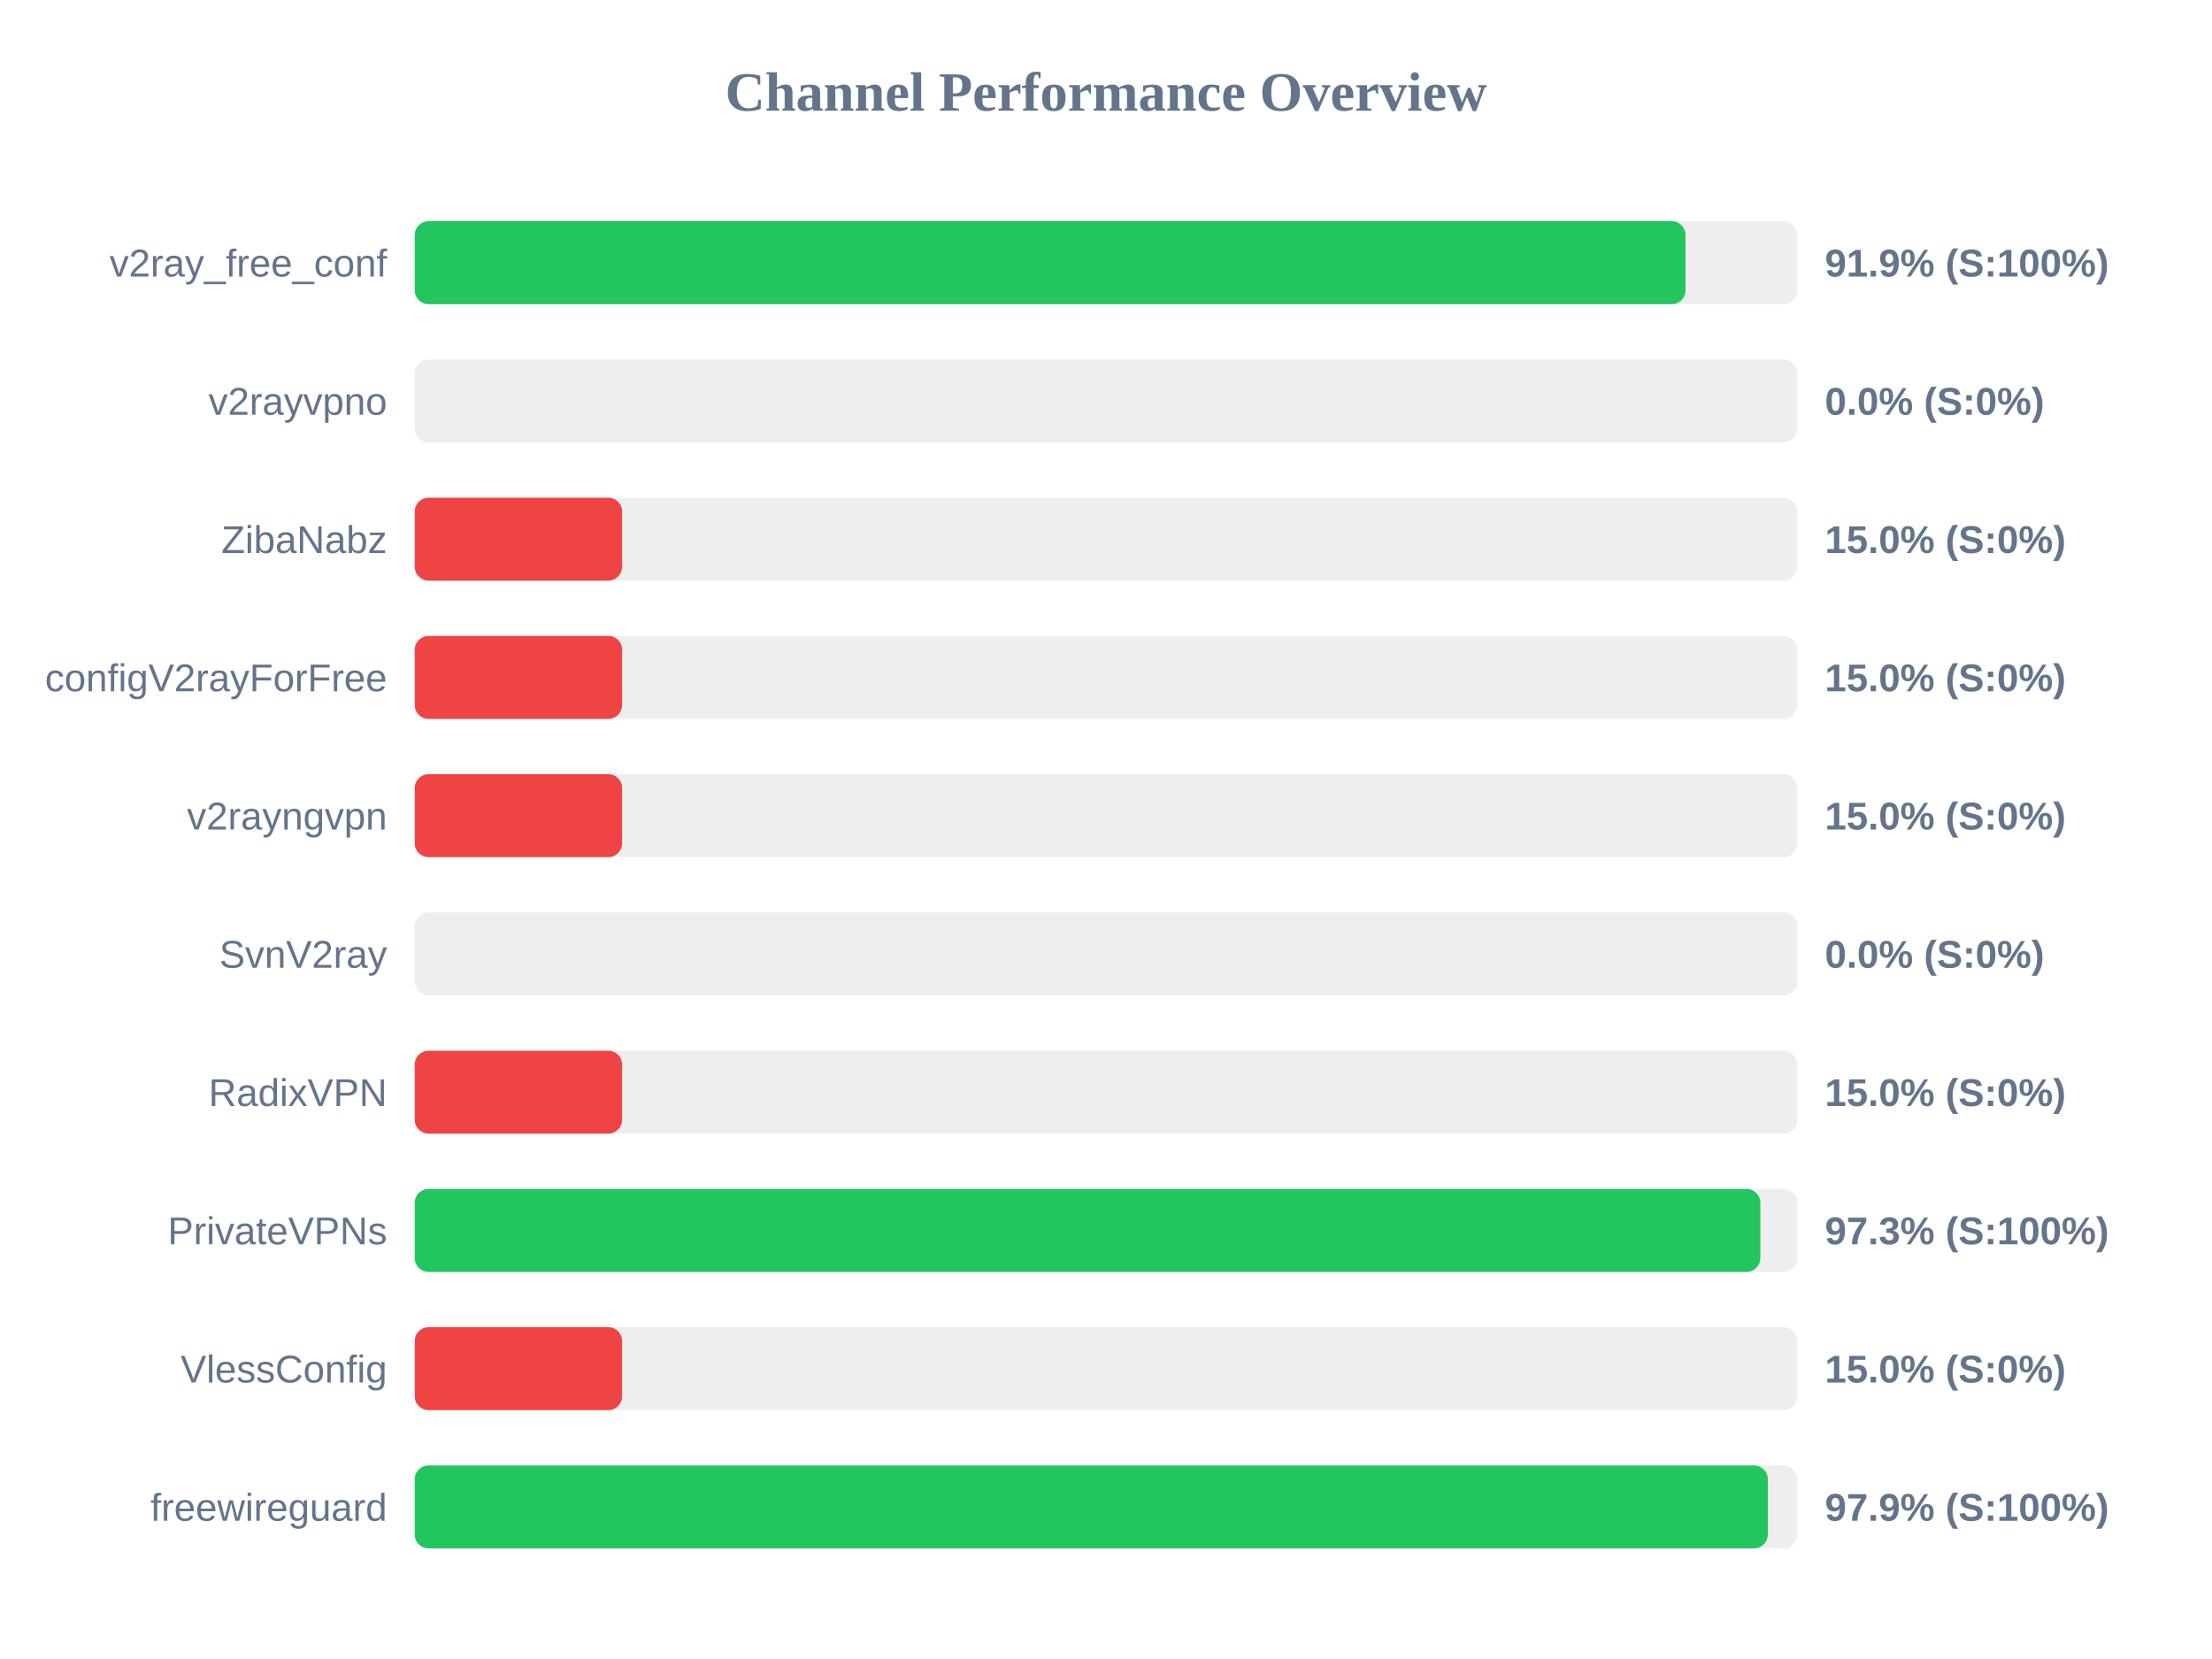
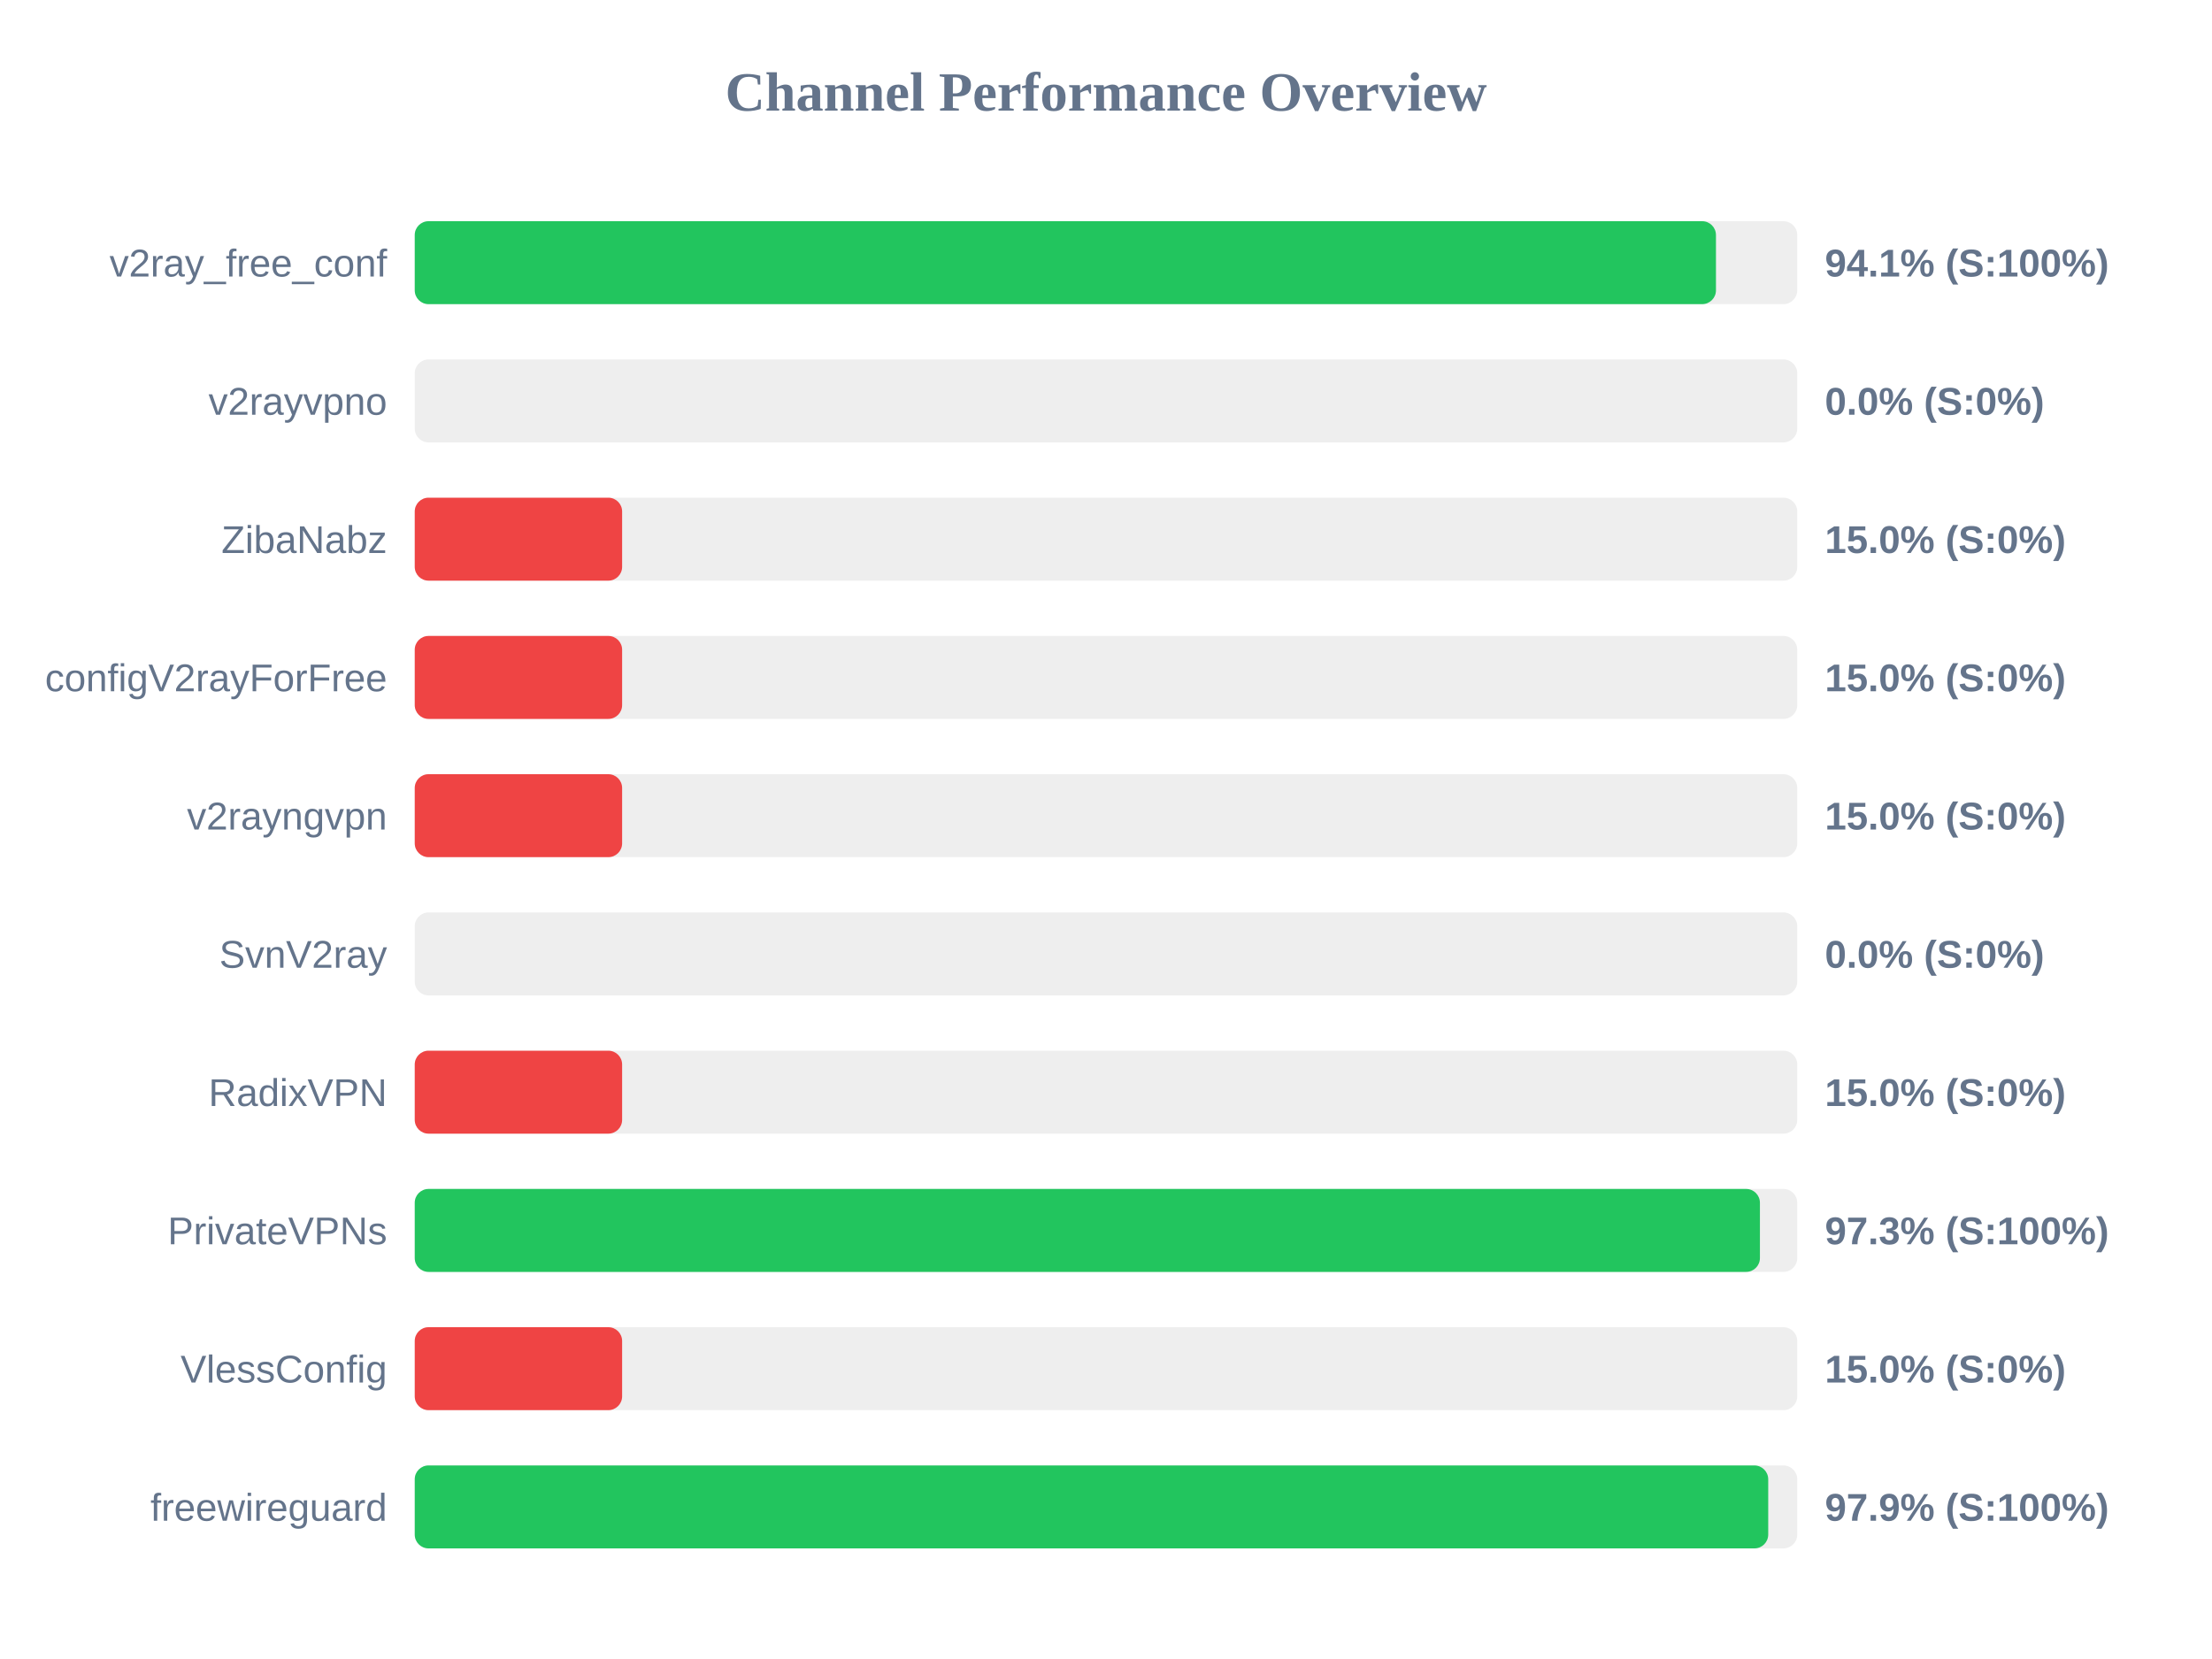
<svg xmlns="http://www.w3.org/2000/svg" width="800" height="600" version="1.1">
  <style>
        .row { font: 14px Arial; fill: #64748b; }
        .score { font: bold 14px Arial; fill: #64748b; }
    </style>
  <text x="400" y="40" text-anchor="middle" font-size="20px" font-weight="bold" fill="#64748b">Channel Performance Overview</text>
  <rect x="150" y="80" width="500" height="30" fill="#eee" rx="5" />
-   <rect x="150" y="80" width="459.6" height="30" fill="#22c55e" rx="5" />
+   <rect x="150" y="80" width="470.6" height="30" fill="#22c55e" rx="5" />
  <text x="140" y="100" text-anchor="end" class="row">v2ray_free_conf</text>
-   <text x="660" y="100" text-anchor="start" class="score">91.9% (S:100%)</text>
+   <text x="660" y="100" text-anchor="start" class="score">94.1% (S:100%)</text>
  <rect x="150" y="130" width="500" height="30" fill="#eee" rx="5" />
  <rect x="150" y="130" width="0.0" height="30" fill="#ef4444" rx="5" />
  <text x="140" y="150" text-anchor="end" class="row">v2rayvpno</text>
  <text x="660" y="150" text-anchor="start" class="score">0.0% (S:0%)</text>
  <rect x="150" y="180" width="500" height="30" fill="#eee" rx="5" />
  <rect x="150" y="180" width="75.0" height="30" fill="#ef4444" rx="5" />
  <text x="140" y="200" text-anchor="end" class="row">ZibaNabz</text>
  <text x="660" y="200" text-anchor="start" class="score">15.0% (S:0%)</text>
  <rect x="150" y="230" width="500" height="30" fill="#eee" rx="5" />
  <rect x="150" y="230" width="75.0" height="30" fill="#ef4444" rx="5" />
  <text x="140" y="250" text-anchor="end" class="row">configV2rayForFree</text>
  <text x="660" y="250" text-anchor="start" class="score">15.0% (S:0%)</text>
  <rect x="150" y="280" width="500" height="30" fill="#eee" rx="5" />
  <rect x="150" y="280" width="75.0" height="30" fill="#ef4444" rx="5" />
  <text x="140" y="300" text-anchor="end" class="row">v2rayngvpn</text>
  <text x="660" y="300" text-anchor="start" class="score">15.0% (S:0%)</text>
  <rect x="150" y="330" width="500" height="30" fill="#eee" rx="5" />
  <rect x="150" y="330" width="0.0" height="30" fill="#ef4444" rx="5" />
  <text x="140" y="350" text-anchor="end" class="row">SvnV2ray</text>
  <text x="660" y="350" text-anchor="start" class="score">0.0% (S:0%)</text>
  <rect x="150" y="380" width="500" height="30" fill="#eee" rx="5" />
  <rect x="150" y="380" width="75.0" height="30" fill="#ef4444" rx="5" />
  <text x="140" y="400" text-anchor="end" class="row">RadixVPN</text>
  <text x="660" y="400" text-anchor="start" class="score">15.0% (S:0%)</text>
  <rect x="150" y="430" width="500" height="30" fill="#eee" rx="5" />
-   <rect x="150" y="430" width="486.65" height="30" fill="#22c55e" rx="5" />
+   <rect x="150" y="430" width="486.5" height="30" fill="#22c55e" rx="5" />
  <text x="140" y="450" text-anchor="end" class="row">PrivateVPNs</text>
  <text x="660" y="450" text-anchor="start" class="score">97.3% (S:100%)</text>
  <rect x="150" y="480" width="500" height="30" fill="#eee" rx="5" />
  <rect x="150" y="480" width="75.0" height="30" fill="#ef4444" rx="5" />
  <text x="140" y="500" text-anchor="end" class="row">VlessConfig</text>
  <text x="660" y="500" text-anchor="start" class="score">15.0% (S:0%)</text>
  <rect x="150" y="530" width="500" height="30" fill="#eee" rx="5" />
-   <rect x="150" y="530" width="489.35" height="30" fill="#22c55e" rx="5" />
+   <rect x="150" y="530" width="489.5" height="30" fill="#22c55e" rx="5" />
  <text x="140" y="550" text-anchor="end" class="row">freewireguard</text>
  <text x="660" y="550" text-anchor="start" class="score">97.9% (S:100%)</text>
</svg>
